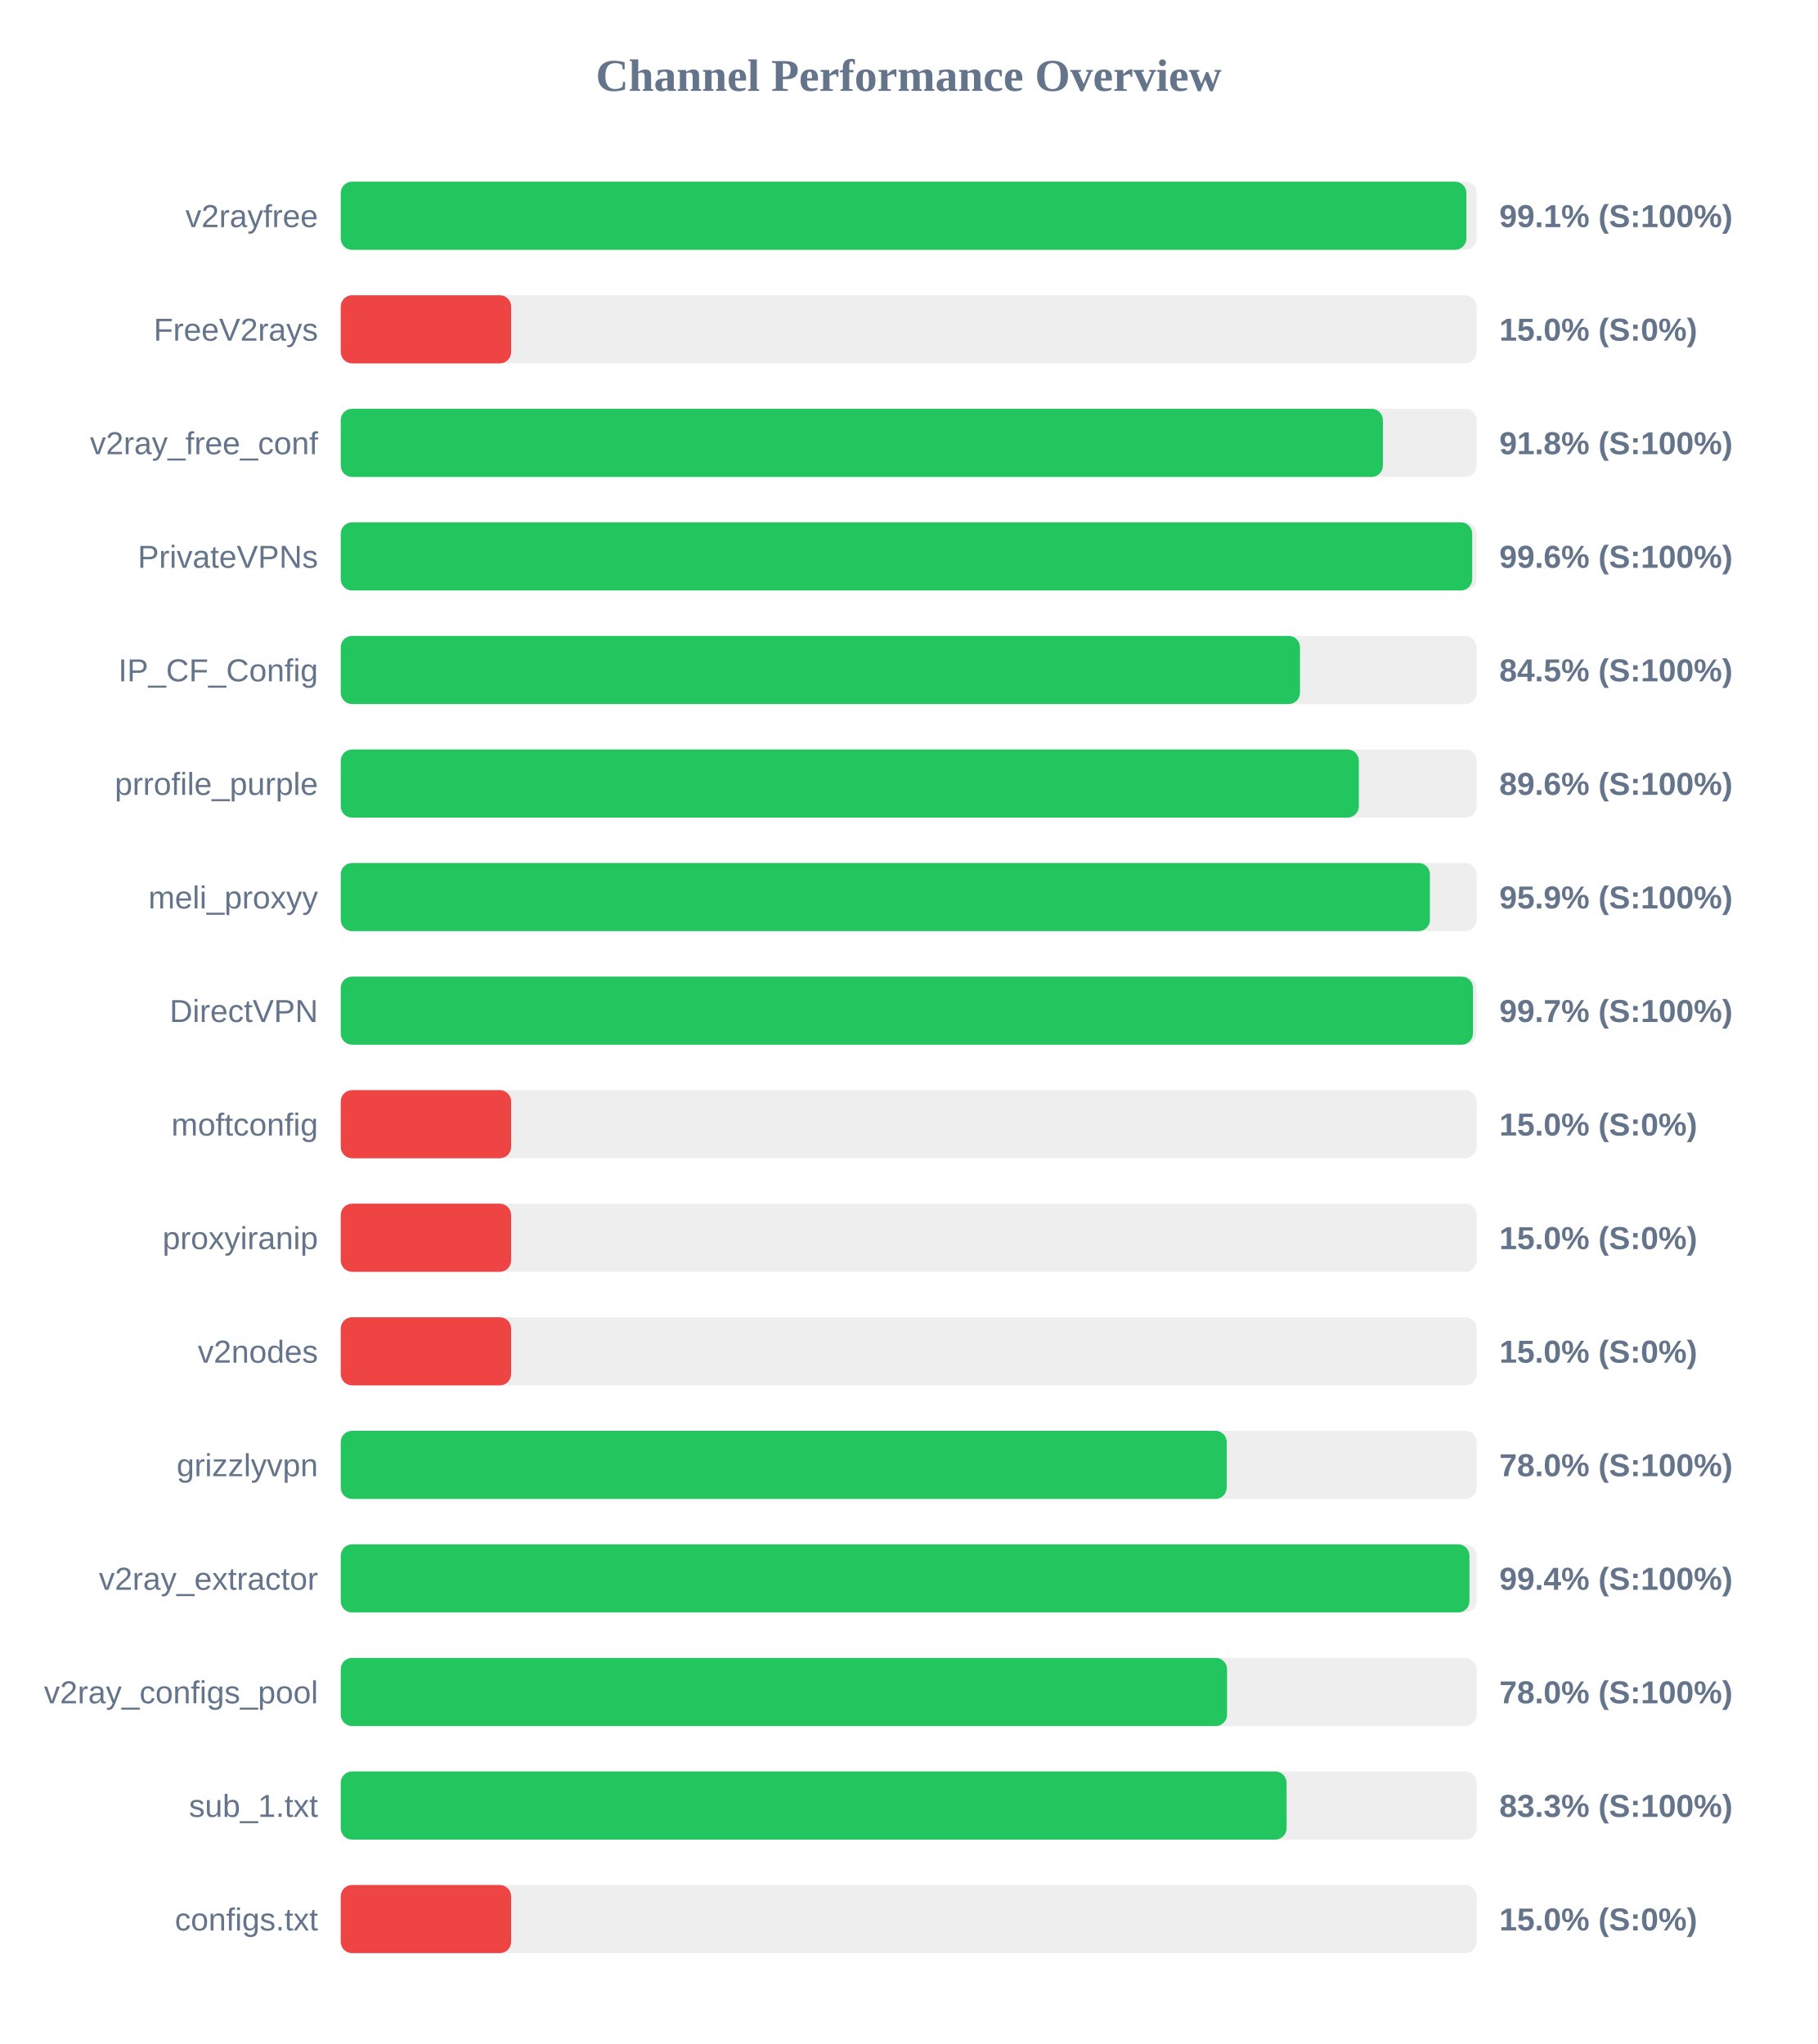
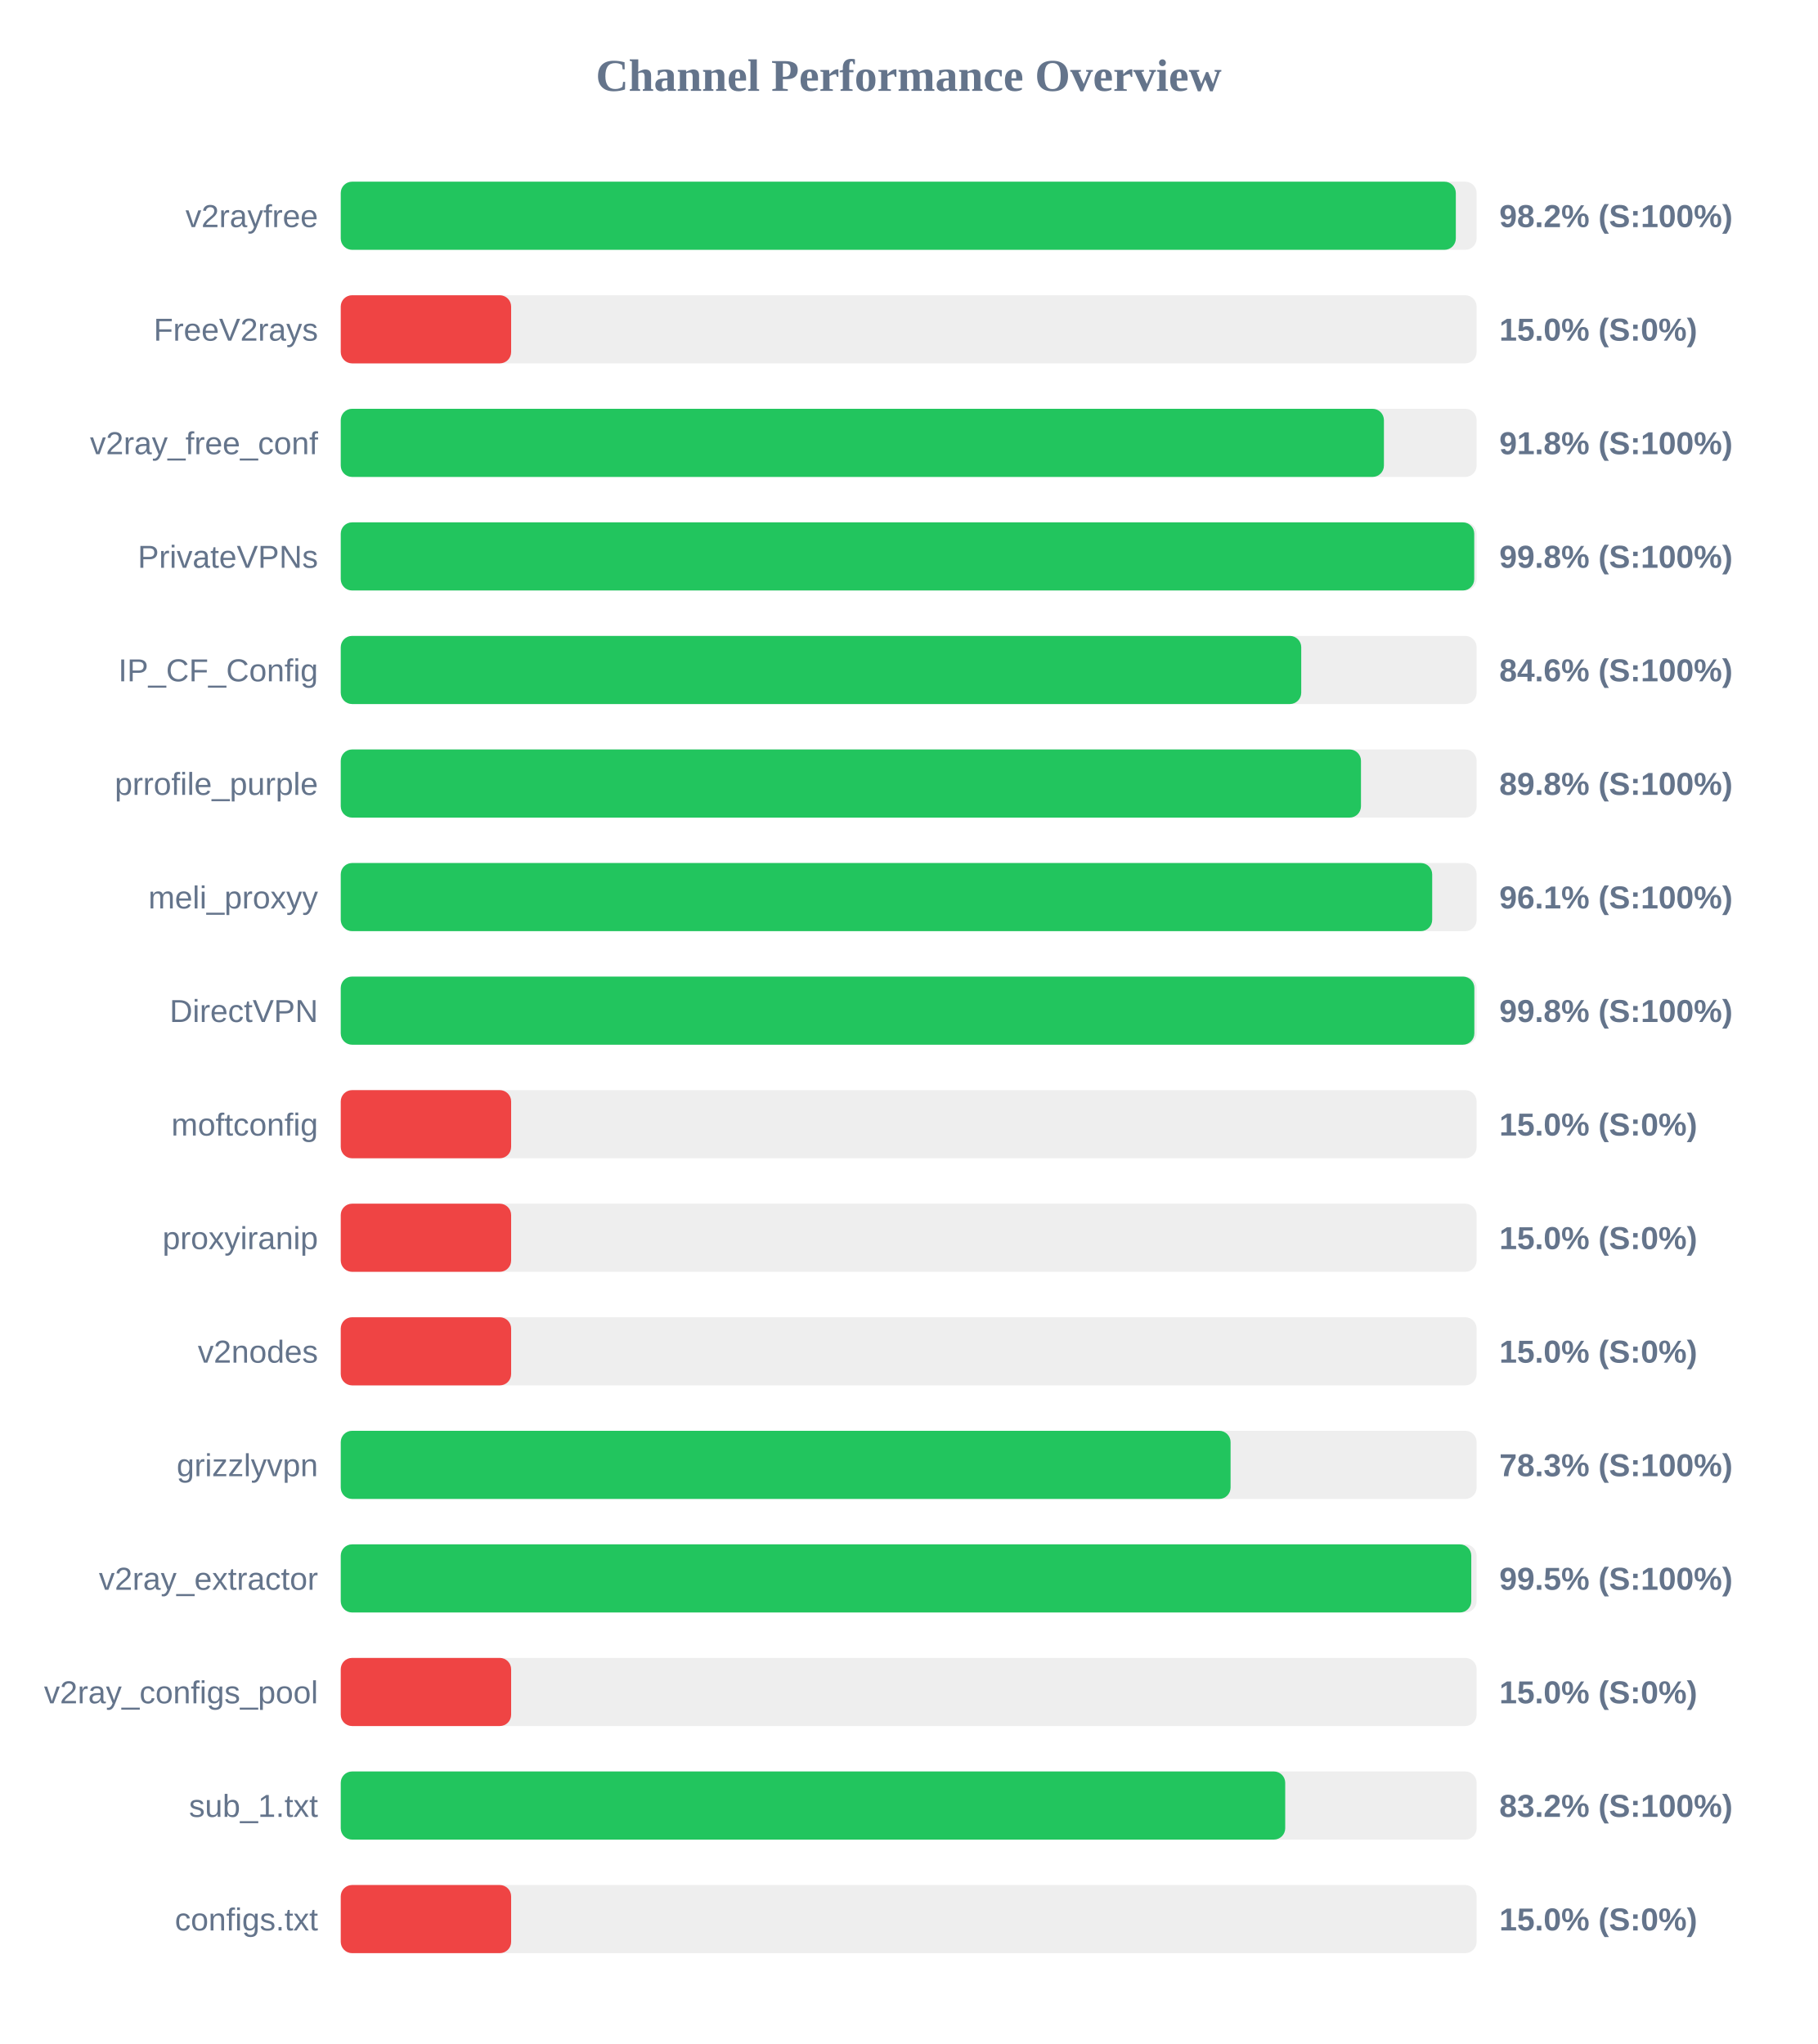
<svg xmlns="http://www.w3.org/2000/svg" width="800" height="900" version="1.1">
  <style>
        .row { font: 14px Arial; fill: #64748b; }
        .score { font: bold 14px Arial; fill: #64748b; }
    </style>
  <text x="400" y="40" text-anchor="middle" font-size="20px" font-weight="bold" fill="#64748b">Channel Performance Overview</text>
  <rect x="150" y="80" width="500" height="30" fill="#eee" rx="5" />
-   <rect x="150" y="80" width="495.5" height="30" fill="#22c55e" rx="5" />
+   <rect x="150" y="80" width="490.85" height="30" fill="#22c55e" rx="5" />
  <text x="140" y="100" text-anchor="end" class="row">v2rayfree</text>
-   <text x="660" y="100" text-anchor="start" class="score">99.1% (S:100%)</text>
+   <text x="660" y="100" text-anchor="start" class="score">98.2% (S:100%)</text>
  <rect x="150" y="130" width="500" height="30" fill="#eee" rx="5" />
  <rect x="150" y="130" width="75.0" height="30" fill="#ef4444" rx="5" />
  <text x="140" y="150" text-anchor="end" class="row">FreeV2rays</text>
  <text x="660" y="150" text-anchor="start" class="score">15.0% (S:0%)</text>
  <rect x="150" y="180" width="500" height="30" fill="#eee" rx="5" />
-   <rect x="150" y="180" width="458.75" height="30" fill="#22c55e" rx="5" />
+   <rect x="150" y="180" width="459.2" height="30" fill="#22c55e" rx="5" />
  <text x="140" y="200" text-anchor="end" class="row">v2ray_free_conf</text>
  <text x="660" y="200" text-anchor="start" class="score">91.8% (S:100%)</text>
  <rect x="150" y="230" width="500" height="30" fill="#eee" rx="5" />
-   <rect x="150" y="230" width="498.05" height="30" fill="#22c55e" rx="5" />
+   <rect x="150" y="230" width="498.95" height="30" fill="#22c55e" rx="5" />
  <text x="140" y="250" text-anchor="end" class="row">PrivateVPNs</text>
-   <text x="660" y="250" text-anchor="start" class="score">99.6% (S:100%)</text>
+   <text x="660" y="250" text-anchor="start" class="score">99.8% (S:100%)</text>
  <rect x="150" y="280" width="500" height="30" fill="#eee" rx="5" />
-   <rect x="150" y="280" width="422.25" height="30" fill="#22c55e" rx="5" />
+   <rect x="150" y="280" width="422.8" height="30" fill="#22c55e" rx="5" />
  <text x="140" y="300" text-anchor="end" class="row">IP_CF_Config</text>
-   <text x="660" y="300" text-anchor="start" class="score">84.5% (S:100%)</text>
+   <text x="660" y="300" text-anchor="start" class="score">84.6% (S:100%)</text>
  <rect x="150" y="330" width="500" height="30" fill="#eee" rx="5" />
-   <rect x="150" y="330" width="448.15" height="30" fill="#22c55e" rx="5" />
+   <rect x="150" y="330" width="449.1" height="30" fill="#22c55e" rx="5" />
  <text x="140" y="350" text-anchor="end" class="row">prrofile_purple</text>
-   <text x="660" y="350" text-anchor="start" class="score">89.6% (S:100%)</text>
+   <text x="660" y="350" text-anchor="start" class="score">89.8% (S:100%)</text>
  <rect x="150" y="380" width="500" height="30" fill="#eee" rx="5" />
-   <rect x="150" y="380" width="479.45" height="30" fill="#22c55e" rx="5" />
+   <rect x="150" y="380" width="480.45" height="30" fill="#22c55e" rx="5" />
  <text x="140" y="400" text-anchor="end" class="row">meli_proxyy</text>
-   <text x="660" y="400" text-anchor="start" class="score">95.9% (S:100%)</text>
+   <text x="660" y="400" text-anchor="start" class="score">96.1% (S:100%)</text>
  <rect x="150" y="430" width="500" height="30" fill="#eee" rx="5" />
-   <rect x="150" y="430" width="498.4" height="30" fill="#22c55e" rx="5" />
+   <rect x="150" y="430" width="499.0" height="30" fill="#22c55e" rx="5" />
  <text x="140" y="450" text-anchor="end" class="row">DirectVPN</text>
-   <text x="660" y="450" text-anchor="start" class="score">99.7% (S:100%)</text>
+   <text x="660" y="450" text-anchor="start" class="score">99.8% (S:100%)</text>
  <rect x="150" y="480" width="500" height="30" fill="#eee" rx="5" />
  <rect x="150" y="480" width="75.0" height="30" fill="#ef4444" rx="5" />
  <text x="140" y="500" text-anchor="end" class="row">moftconfig</text>
  <text x="660" y="500" text-anchor="start" class="score">15.0% (S:0%)</text>
  <rect x="150" y="530" width="500" height="30" fill="#eee" rx="5" />
  <rect x="150" y="530" width="75.0" height="30" fill="#ef4444" rx="5" />
  <text x="140" y="550" text-anchor="end" class="row">proxyiranip</text>
  <text x="660" y="550" text-anchor="start" class="score">15.0% (S:0%)</text>
  <rect x="150" y="580" width="500" height="30" fill="#eee" rx="5" />
  <rect x="150" y="580" width="75.0" height="30" fill="#ef4444" rx="5" />
  <text x="140" y="600" text-anchor="end" class="row">v2nodes</text>
  <text x="660" y="600" text-anchor="start" class="score">15.0% (S:0%)</text>
  <rect x="150" y="630" width="500" height="30" fill="#eee" rx="5" />
-   <rect x="150" y="630" width="390.0" height="30" fill="#22c55e" rx="5" />
+   <rect x="150" y="630" width="391.7" height="30" fill="#22c55e" rx="5" />
  <text x="140" y="650" text-anchor="end" class="row">grizzlyvpn</text>
-   <text x="660" y="650" text-anchor="start" class="score">78.0% (S:100%)</text>
+   <text x="660" y="650" text-anchor="start" class="score">78.3% (S:100%)</text>
  <rect x="150" y="680" width="500" height="30" fill="#eee" rx="5" />
-   <rect x="150" y="680" width="496.85" height="30" fill="#22c55e" rx="5" />
+   <rect x="150" y="680" width="497.65" height="30" fill="#22c55e" rx="5" />
  <text x="140" y="700" text-anchor="end" class="row">v2ray_extractor</text>
-   <text x="660" y="700" text-anchor="start" class="score">99.4% (S:100%)</text>
+   <text x="660" y="700" text-anchor="start" class="score">99.5% (S:100%)</text>
  <rect x="150" y="730" width="500" height="30" fill="#eee" rx="5" />
-   <rect x="150" y="730" width="390.15" height="30" fill="#22c55e" rx="5" />
+   <rect x="150" y="730" width="75.0" height="30" fill="#ef4444" rx="5" />
  <text x="140" y="750" text-anchor="end" class="row">v2ray_configs_pool</text>
-   <text x="660" y="750" text-anchor="start" class="score">78.0% (S:100%)</text>
+   <text x="660" y="750" text-anchor="start" class="score">15.0% (S:0%)</text>
  <rect x="150" y="780" width="500" height="30" fill="#eee" rx="5" />
-   <rect x="150" y="780" width="416.35" height="30" fill="#22c55e" rx="5" />
+   <rect x="150" y="780" width="415.75" height="30" fill="#22c55e" rx="5" />
  <text x="140" y="800" text-anchor="end" class="row">sub_1.txt</text>
-   <text x="660" y="800" text-anchor="start" class="score">83.3% (S:100%)</text>
+   <text x="660" y="800" text-anchor="start" class="score">83.2% (S:100%)</text>
  <rect x="150" y="830" width="500" height="30" fill="#eee" rx="5" />
  <rect x="150" y="830" width="75.0" height="30" fill="#ef4444" rx="5" />
  <text x="140" y="850" text-anchor="end" class="row">configs.txt</text>
  <text x="660" y="850" text-anchor="start" class="score">15.0% (S:0%)</text>
</svg>
